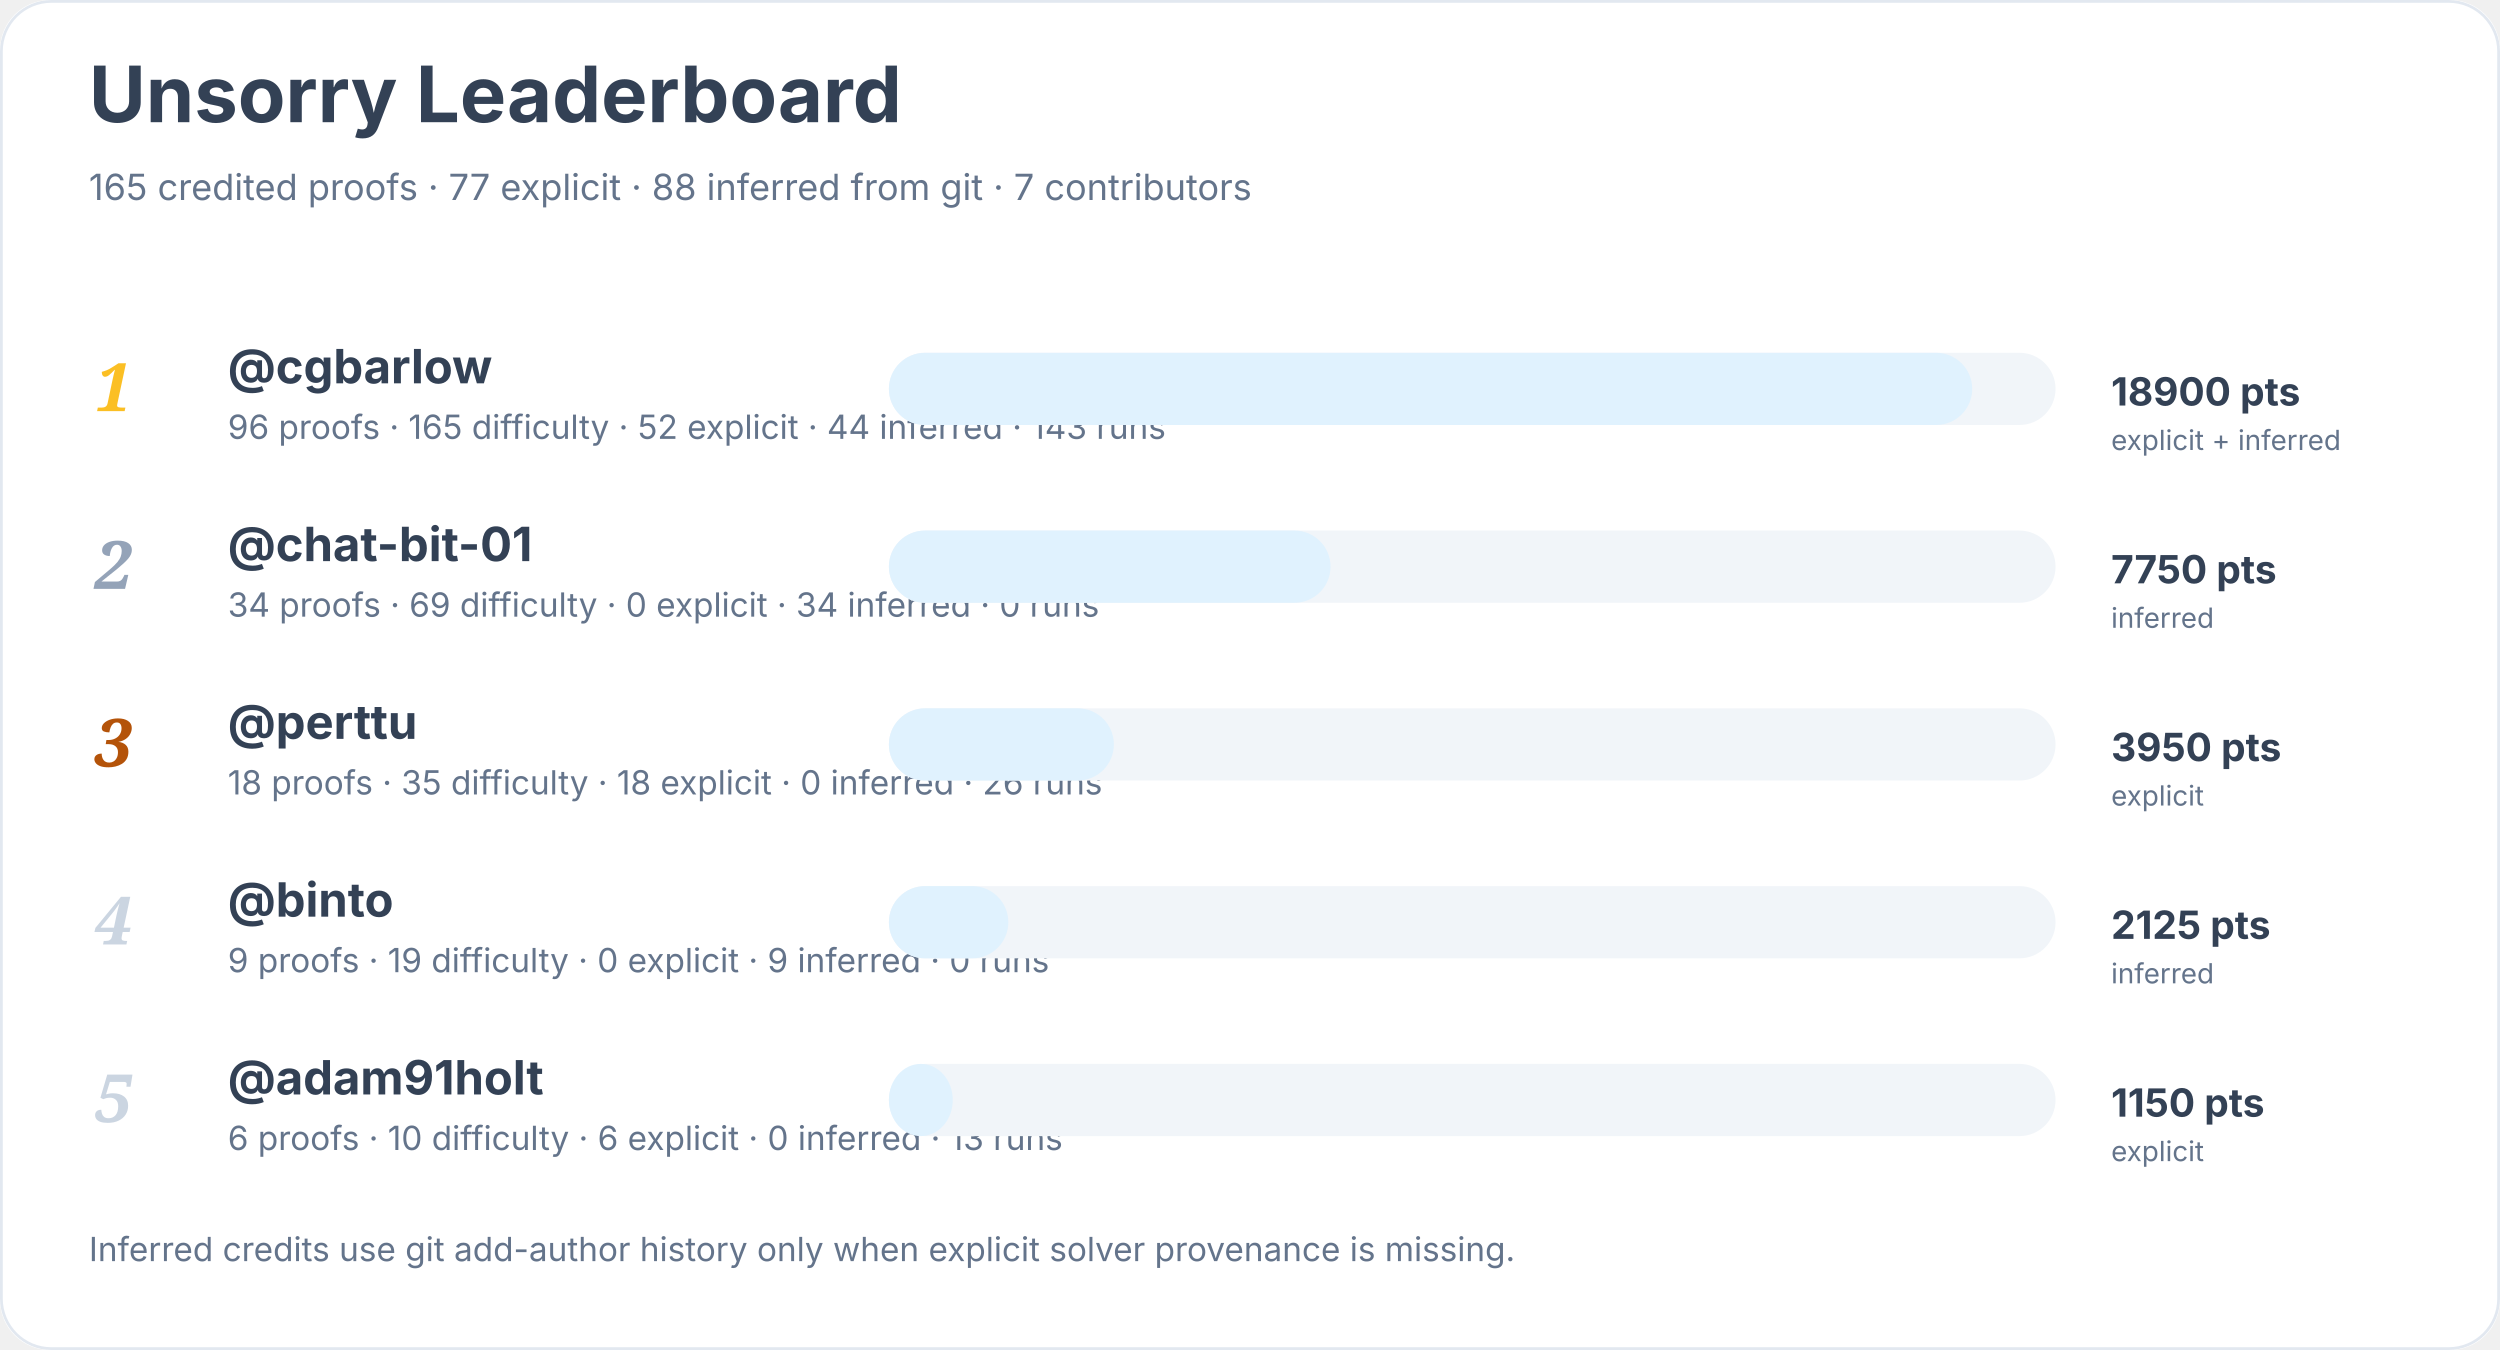
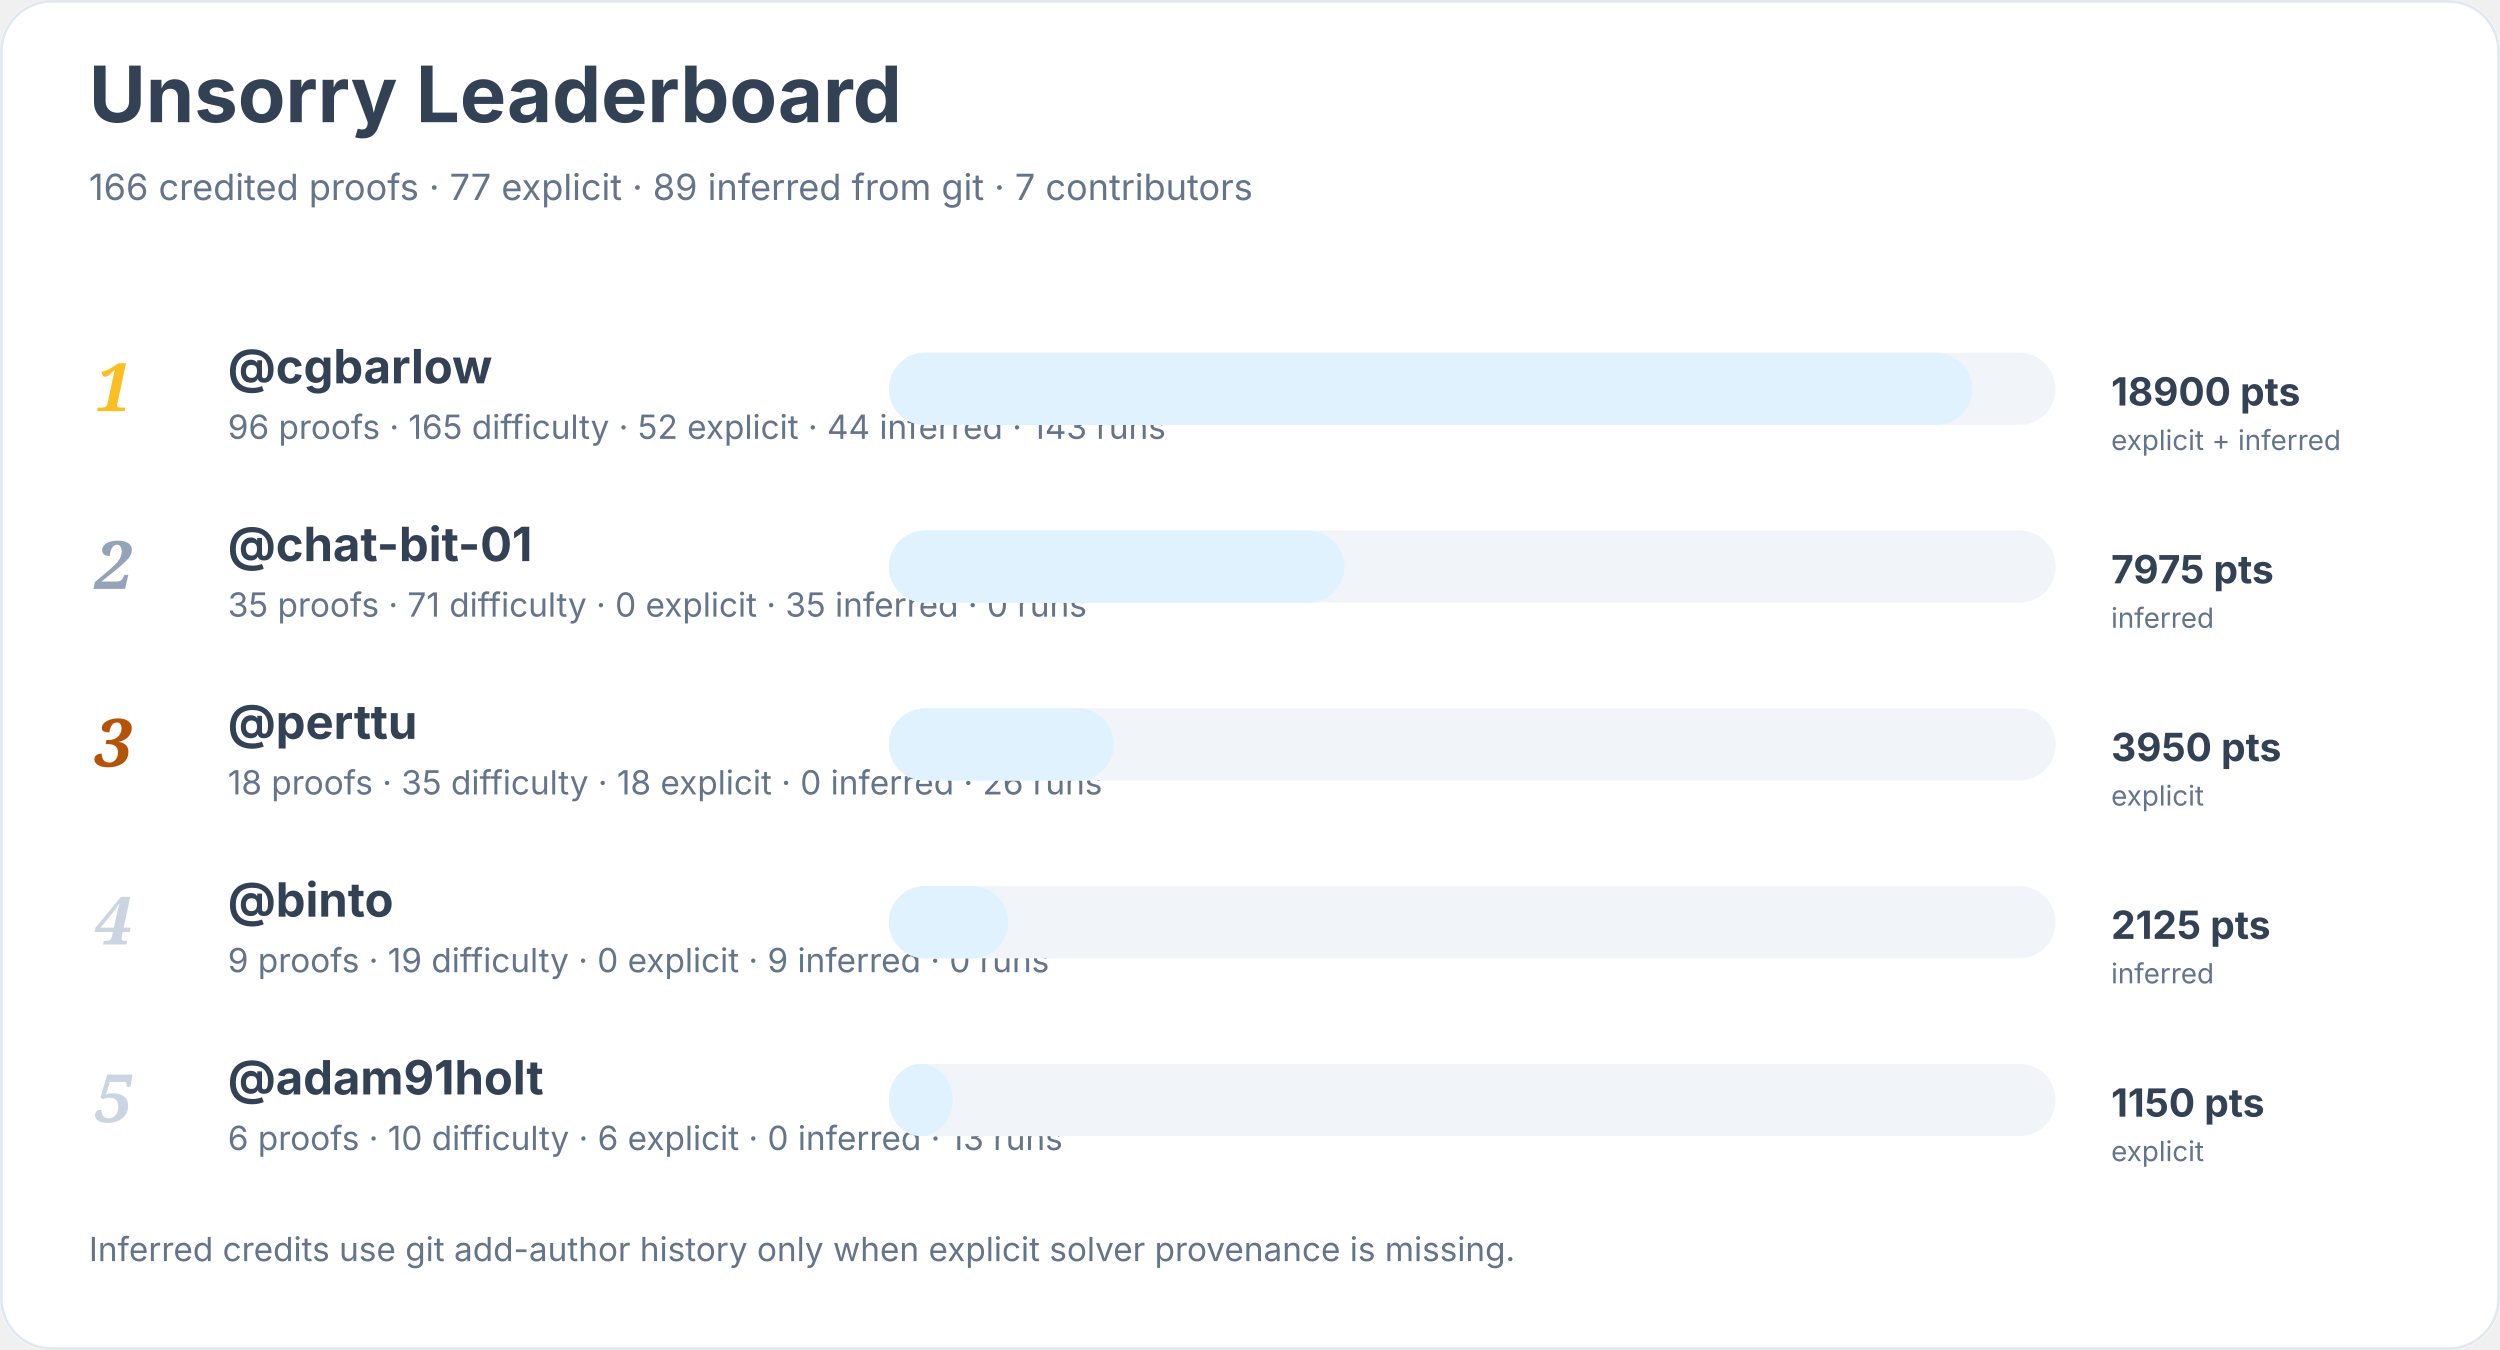
<svg xmlns="http://www.w3.org/2000/svg" width="900" height="486" viewBox="0 0 900 486" role="img" aria-labelledby="title desc">
  <rect width="900" height="100%" rx="18" fill="#ffffff" />
  <rect x="0.5" y="0.5" width="899" height="485" rx="18" fill="none" stroke="#e2e8f0" />
  <text x="32" y="44" font-family="Inter, system-ui, sans-serif" font-size="28" font-weight="700" fill="#334155">Unsorry Leaderboard</text>
-   <text x="32" y="72" font-family="Inter, system-ui, sans-serif" font-size="13" fill="#64748b">165 credited proofs · 77 explicit · 88 inferred from git · 7 contributors</text>
+   <text x="32" y="72" font-family="Inter, system-ui, sans-serif" font-size="13" fill="#64748b">166 credited proofs · 77 explicit · 89 inferred from git · 7 contributors</text>
  <text x="34" y="148" font-family="Georgia, serif" font-size="24" font-style="italic" font-weight="700" fill="#fbbf24">1</text>
  <a href="https://github.com/cgbarlow">
    <text x="82" y="138" font-family="Inter, system-ui, sans-serif" font-size="17" font-weight="650" fill="#334155">@cgbarlow</text>
  </a>
  <text x="82" y="158" font-family="Inter, system-ui, sans-serif" font-size="12" fill="#64748b">96 proofs · 165 difficulty · 52 explicit · 44 inferred · 143 runs</text>
  <rect x="320" y="127" width="420" height="26" rx="13" fill="#f1f5f9" />
  <rect x="320" y="127" width="390" height="26" rx="13" fill="#e0f2fe" />
  <text x="760" y="146" font-family="Inter, system-ui, sans-serif" font-size="14" font-weight="700" fill="#334155">18900 pts</text>
  <text x="760" y="162" font-family="Inter, system-ui, sans-serif" font-size="10" fill="#64748b">explicit + inferred</text>
  <text x="34" y="212" font-family="Georgia, serif" font-size="24" font-style="italic" font-weight="700" fill="#94a3b8">2</text>
  <a href="https://github.com/chat-bit-01">
    <text x="82" y="202" font-family="Inter, system-ui, sans-serif" font-size="17" font-weight="650" fill="#334155">@chat-bit-01</text>
  </a>
-   <text x="82" y="222" font-family="Inter, system-ui, sans-serif" font-size="12" fill="#64748b">34 proofs · 69 difficulty · 0 explicit · 34 inferred · 0 runs</text>
+   <text x="82" y="222" font-family="Inter, system-ui, sans-serif" font-size="12" fill="#64748b">35 proofs · 71 difficulty · 0 explicit · 35 inferred · 0 runs</text>
  <rect x="320" y="191" width="420" height="26" rx="13" fill="#f1f5f9" />
-   <rect x="320" y="191" width="159" height="26" rx="13" fill="#e0f2fe" />
-   <text x="760" y="210" font-family="Inter, system-ui, sans-serif" font-size="14" font-weight="700" fill="#334155">7750 pts</text>
+   <rect x="320" y="191" width="164" height="26" rx="13" fill="#e0f2fe" />
+   <text x="760" y="210" font-family="Inter, system-ui, sans-serif" font-size="14" font-weight="700" fill="#334155">7975 pts</text>
  <text x="760" y="226" font-family="Inter, system-ui, sans-serif" font-size="10" fill="#64748b">inferred</text>
  <text x="34" y="276" font-family="Georgia, serif" font-size="24" font-style="italic" font-weight="700" fill="#b45309">3</text>
  <a href="https://github.com/perttu">
    <text x="82" y="266" font-family="Inter, system-ui, sans-serif" font-size="17" font-weight="650" fill="#334155">@perttu</text>
  </a>
  <text x="82" y="286" font-family="Inter, system-ui, sans-serif" font-size="12" fill="#64748b">18 proofs · 35 difficulty · 18 explicit · 0 inferred · 26 runs</text>
  <rect x="320" y="255" width="420" height="26" rx="13" fill="#f1f5f9" />
  <rect x="320" y="255" width="81" height="26" rx="13" fill="#e0f2fe" />
  <text x="760" y="274" font-family="Inter, system-ui, sans-serif" font-size="14" font-weight="700" fill="#334155">3950 pts</text>
  <text x="760" y="290" font-family="Inter, system-ui, sans-serif" font-size="10" fill="#64748b">explicit</text>
  <text x="34" y="340" font-family="Georgia, serif" font-size="24" font-style="italic" font-weight="700" fill="#cbd5e1">4</text>
  <a href="https://github.com/binto">
    <text x="82" y="330" font-family="Inter, system-ui, sans-serif" font-size="17" font-weight="650" fill="#334155">@binto</text>
  </a>
  <text x="82" y="350" font-family="Inter, system-ui, sans-serif" font-size="12" fill="#64748b">9 proofs · 19 difficulty · 0 explicit · 9 inferred · 0 runs</text>
  <rect x="320" y="319" width="420" height="26" rx="13" fill="#f1f5f9" />
  <rect x="320" y="319" width="43" height="26" rx="13" fill="#e0f2fe" />
  <text x="760" y="338" font-family="Inter, system-ui, sans-serif" font-size="14" font-weight="700" fill="#334155">2125 pts</text>
  <text x="760" y="354" font-family="Inter, system-ui, sans-serif" font-size="10" fill="#64748b">inferred</text>
  <text x="34" y="404" font-family="Georgia, serif" font-size="24" font-style="italic" font-weight="700" fill="#cbd5e1">5</text>
  <a href="https://github.com/adam91holt">
    <text x="82" y="394" font-family="Inter, system-ui, sans-serif" font-size="17" font-weight="650" fill="#334155">@adam91holt</text>
  </a>
  <text x="82" y="414" font-family="Inter, system-ui, sans-serif" font-size="12" fill="#64748b">6 proofs · 10 difficulty · 6 explicit · 0 inferred · 13 runs</text>
  <rect x="320" y="383" width="420" height="26" rx="13" fill="#f1f5f9" />
  <rect x="320" y="383" width="23" height="26" rx="13" fill="#e0f2fe" />
  <text x="760" y="402" font-family="Inter, system-ui, sans-serif" font-size="14" font-weight="700" fill="#334155">1150 pts</text>
  <text x="760" y="418" font-family="Inter, system-ui, sans-serif" font-size="10" fill="#64748b">explicit</text>
  <text x="32" y="454" font-family="Inter, system-ui, sans-serif" font-size="12" fill="#64748b">Inferred credits use git add-author history only when explicit solver provenance is missing.</text>
</svg>
